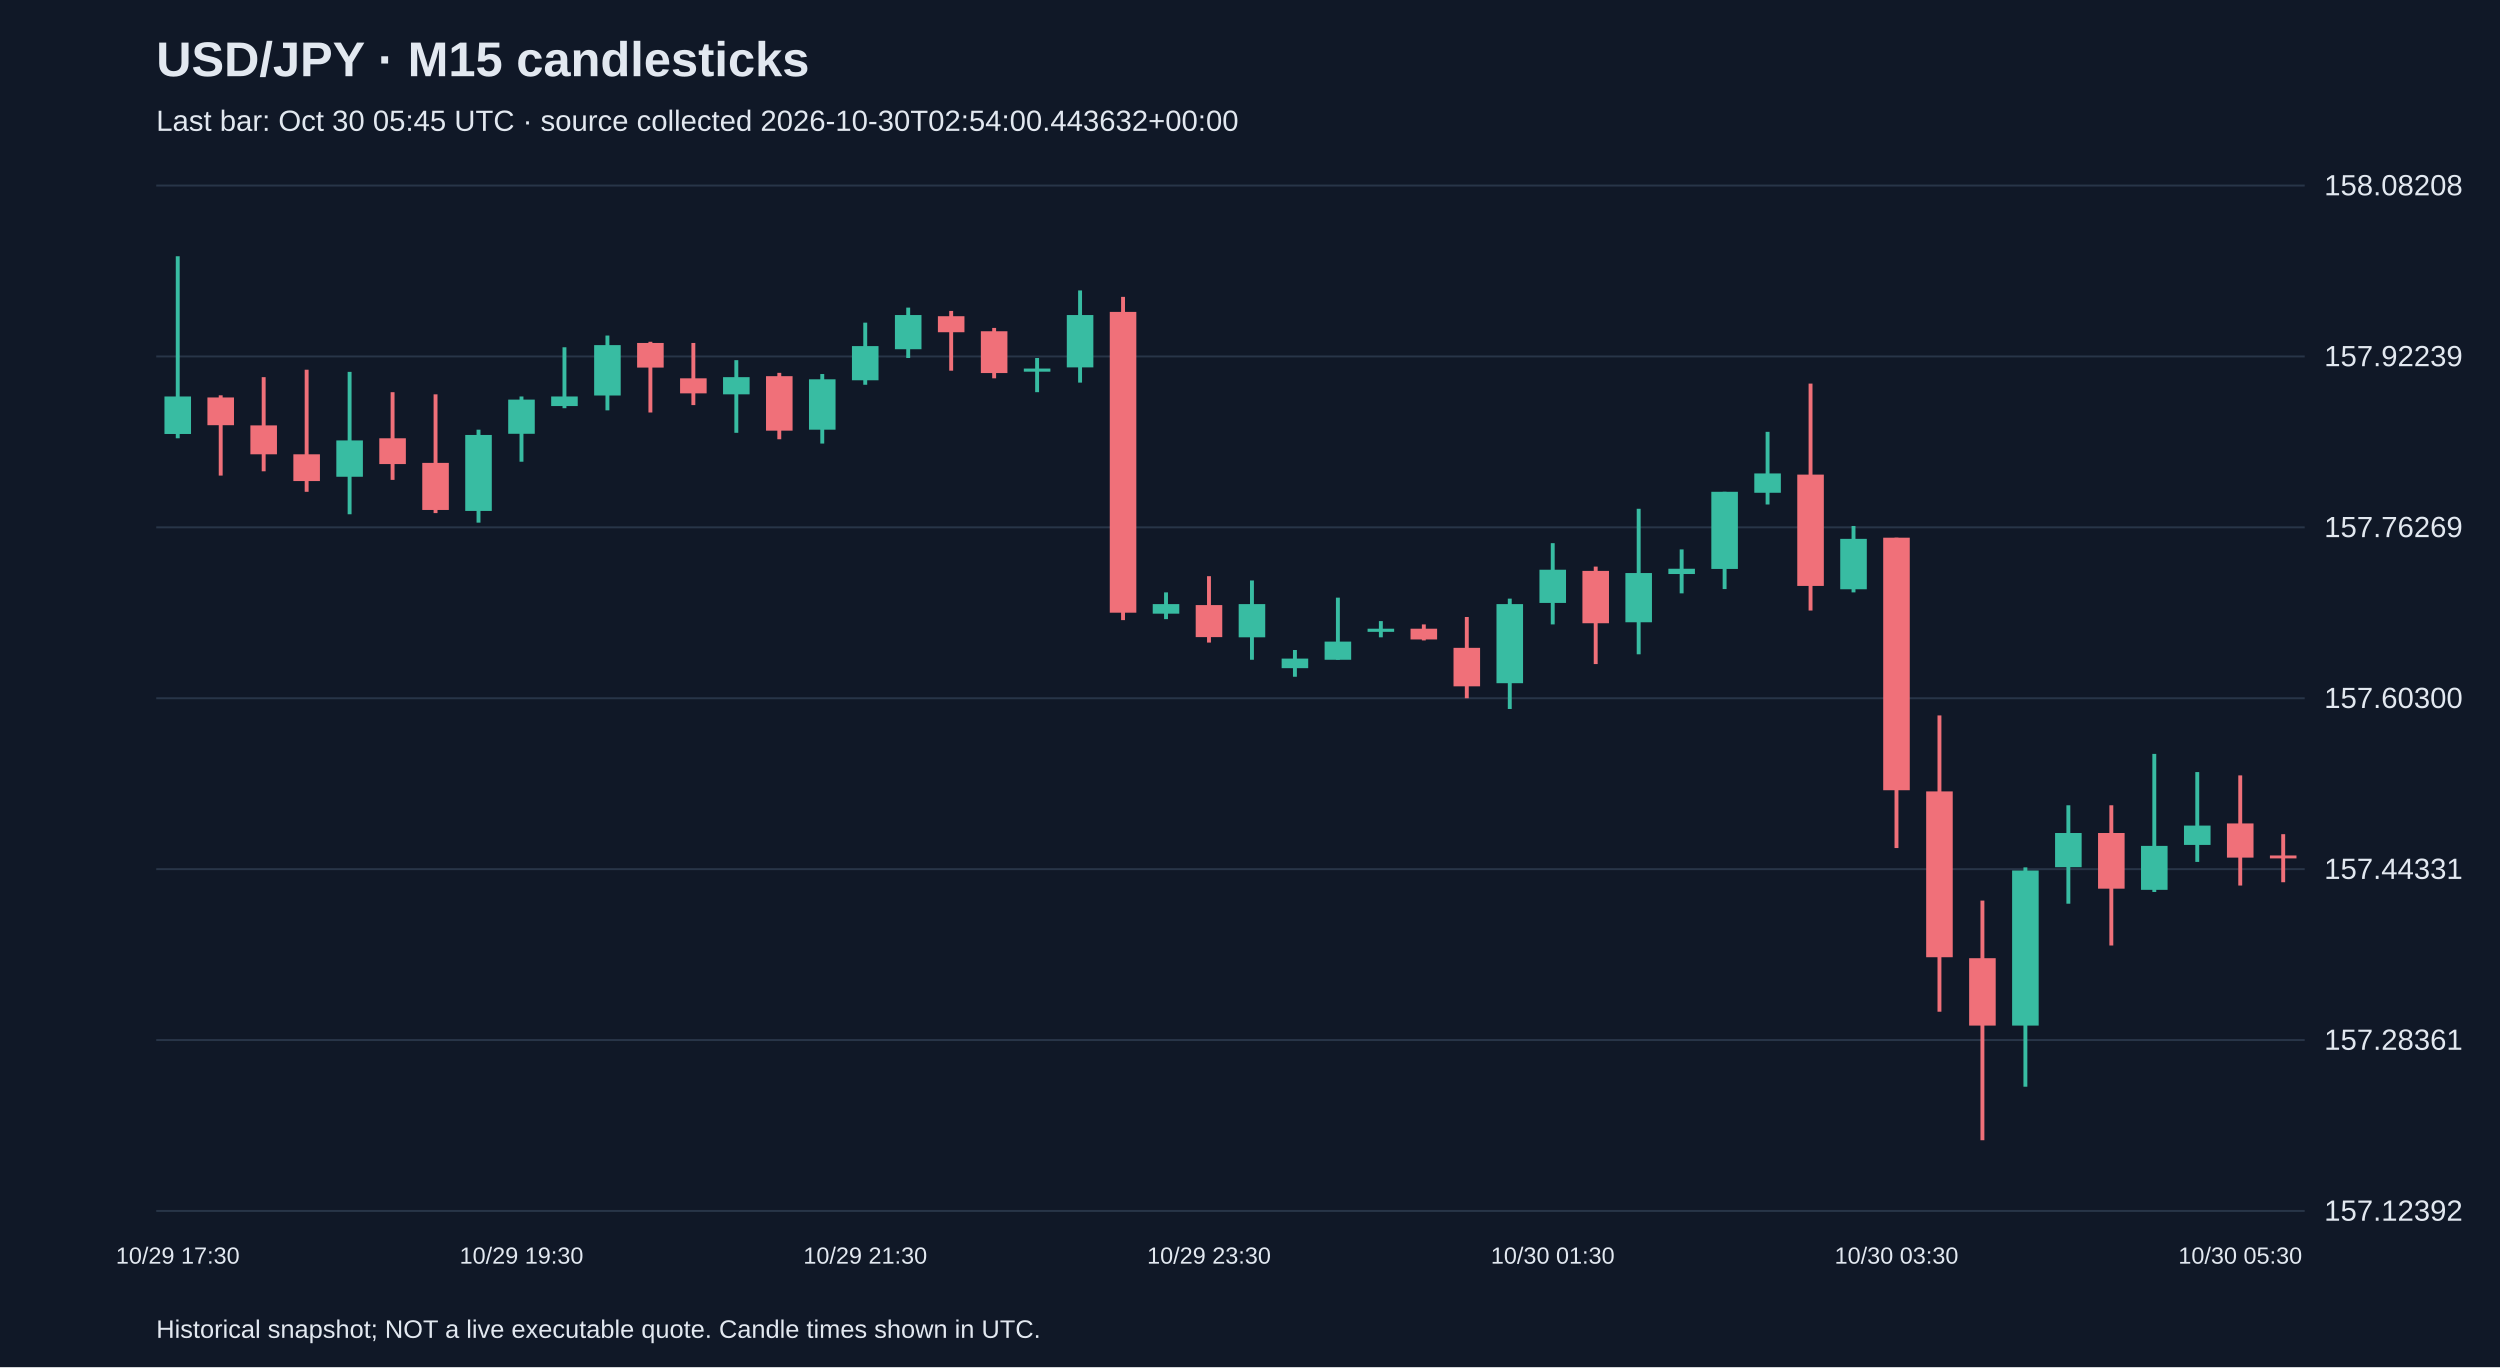
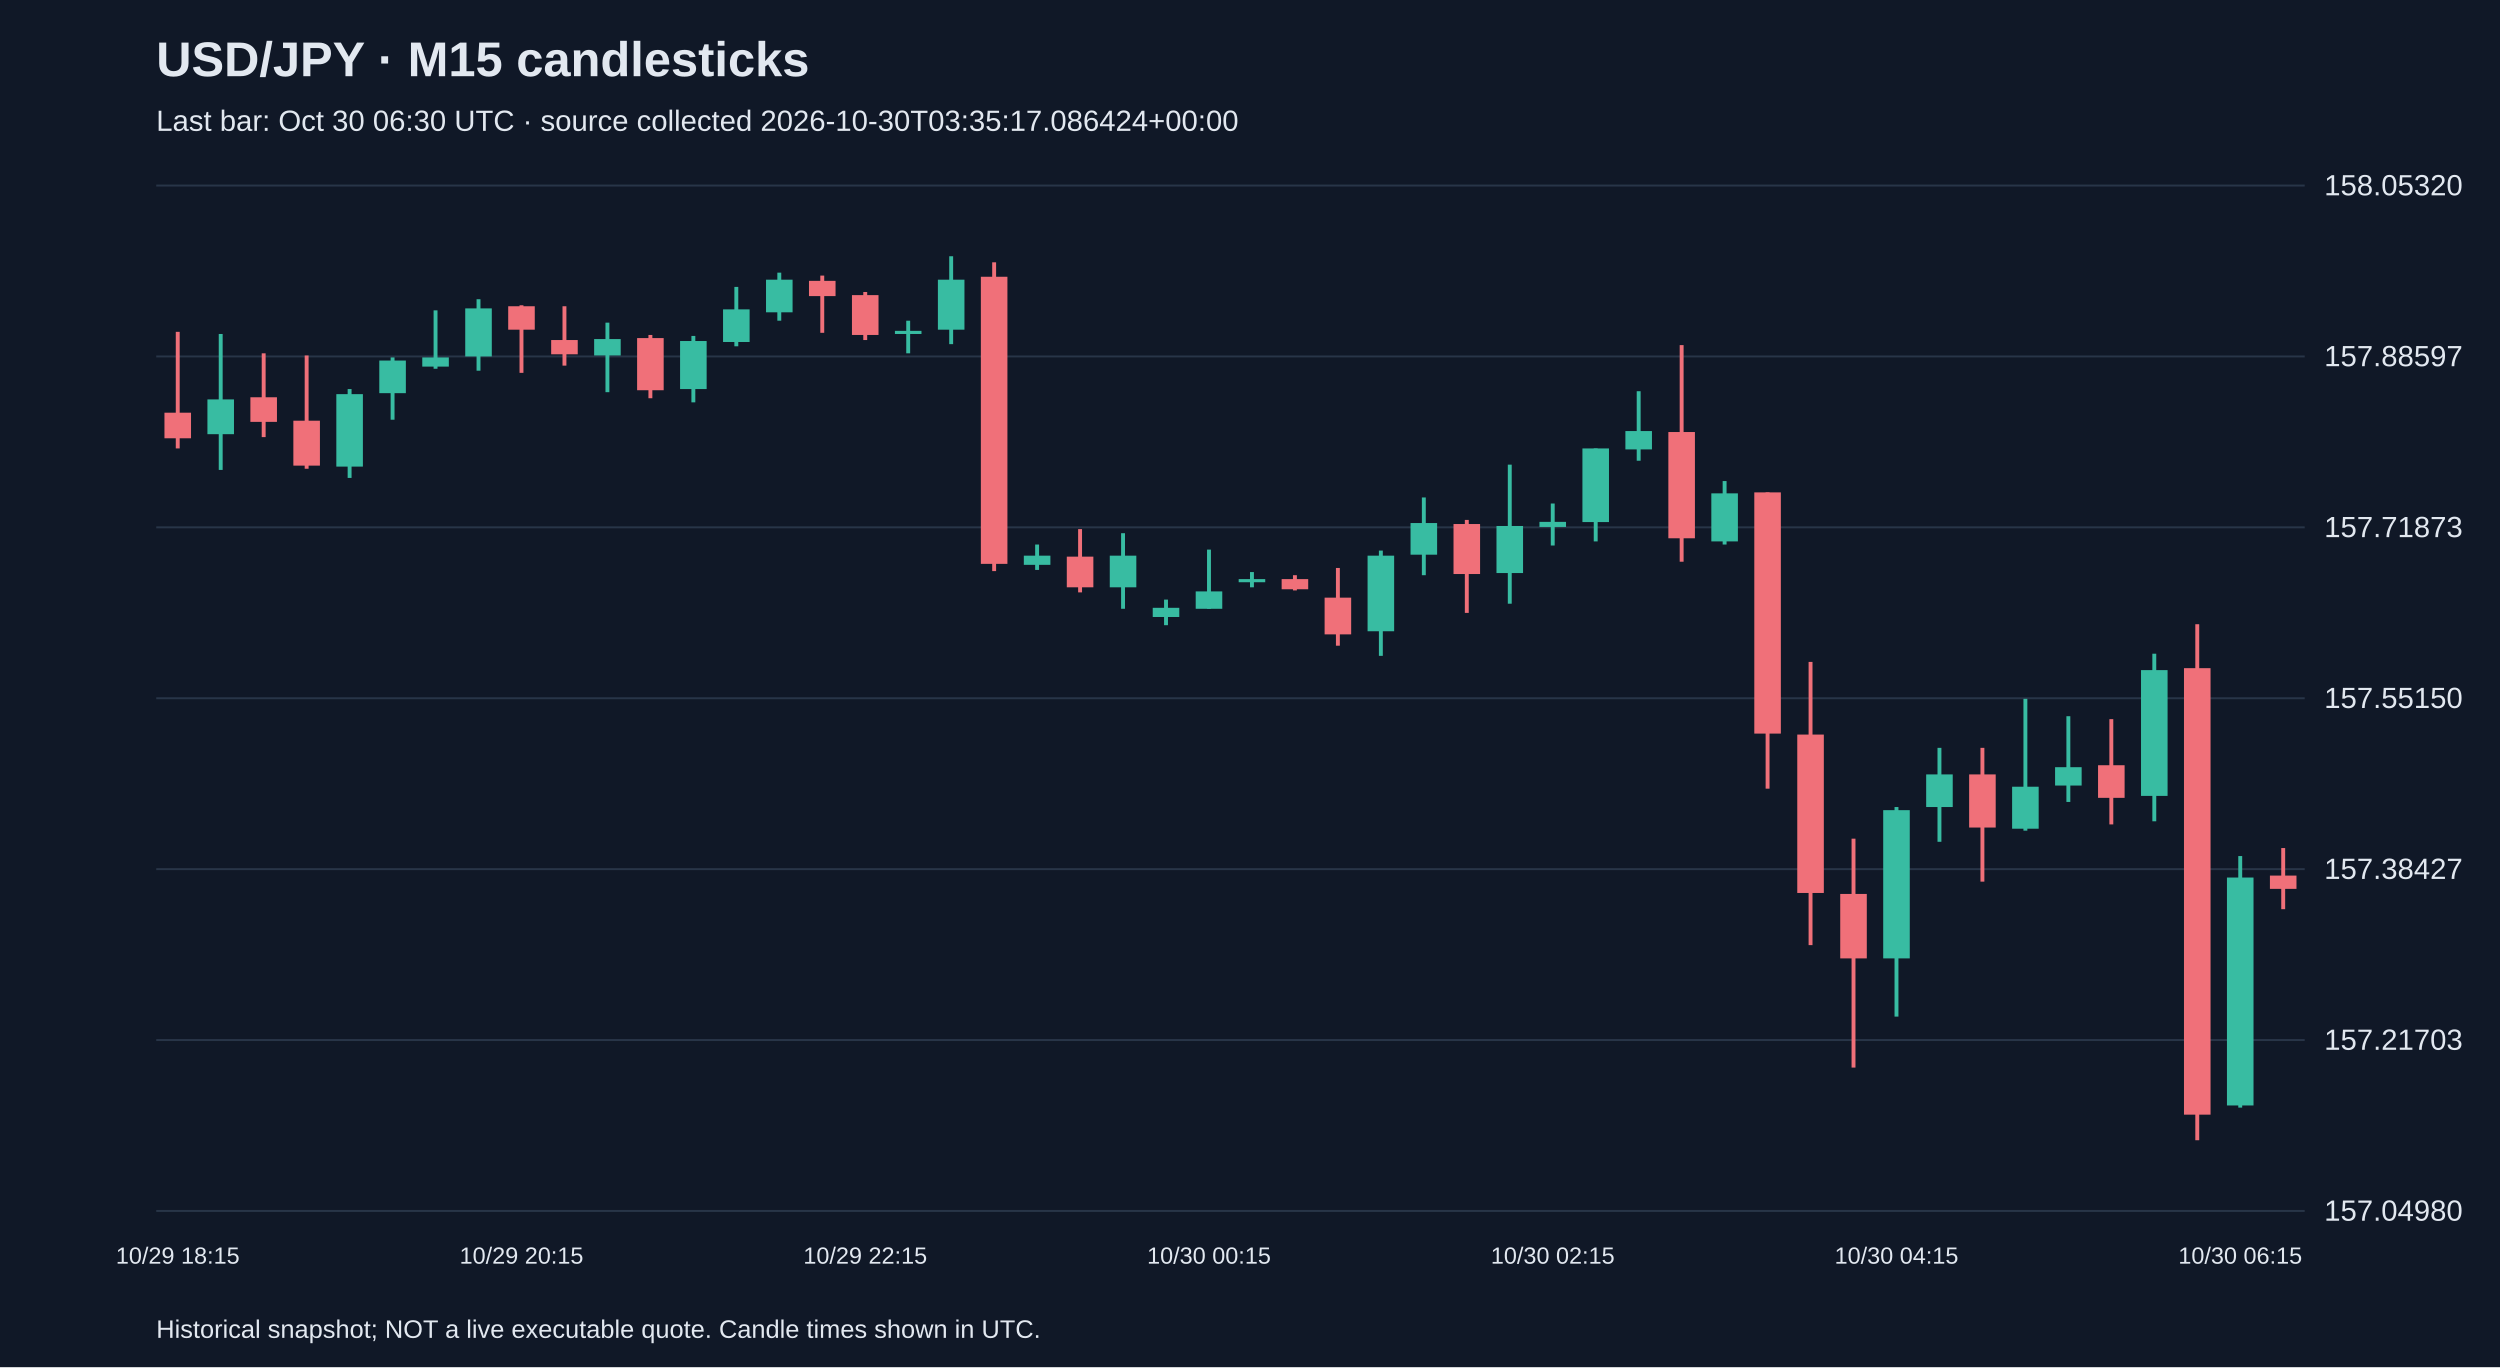
<svg xmlns="http://www.w3.org/2000/svg" viewBox="0 0 1280 700">
  <rect width="100%" height="100%" fill="#101827" />
  <style>text{font-family:Arial,sans-serif;fill:#e2e8f0}</style>
  <text x="80" y="39" font-size="25" font-weight="bold">USD/JPY · M15 candlesticks</text>
-   <text x="80" y="67" font-size="15" fill="#a6b1c5">Last bar: Oct 30 05:45 UTC · source collected 2026-10-30T02:54:00.443632+00:00</text>
+   <text x="80" y="67" font-size="15" fill="#a6b1c5">Last bar: Oct 30 06:30 UTC · source collected 2026-10-30T03:35:17.086424+00:00</text>
  <line x1="80" y1="620.0" x2="1180" y2="620.0" stroke="#283548" />
-   <text x="1190" y="625.0" font-size="15">157.12392</text>
+   <text x="1190" y="625.0" font-size="15">157.04980</text>
  <line x1="80" y1="532.5" x2="1180" y2="532.5" stroke="#283548" />
-   <text x="1190" y="537.5" font-size="15">157.28361</text>
+   <text x="1190" y="537.5" font-size="15">157.21703</text>
  <line x1="80" y1="445.0" x2="1180" y2="445.0" stroke="#283548" />
-   <text x="1190" y="450.0" font-size="15">157.44331</text>
+   <text x="1190" y="450.0" font-size="15">157.38427</text>
  <line x1="80" y1="357.5" x2="1180" y2="357.5" stroke="#283548" />
-   <text x="1190" y="362.5" font-size="15">157.60300</text>
+   <text x="1190" y="362.5" font-size="15">157.55150</text>
  <line x1="80" y1="270.0" x2="1180" y2="270.0" stroke="#283548" />
-   <text x="1190" y="275.0" font-size="15">157.76269</text>
+   <text x="1190" y="275.0" font-size="15">157.71873</text>
  <line x1="80" y1="182.5" x2="1180" y2="182.5" stroke="#283548" />
-   <text x="1190" y="187.5" font-size="15">157.92239</text>
+   <text x="1190" y="187.5" font-size="15">157.88597</text>
  <line x1="80" y1="95.0" x2="1180" y2="95.0" stroke="#283548" />
-   <text x="1190" y="100.0" font-size="15">158.08208</text>
-   <line x1="91.0" y1="131.2" x2="91.0" y2="224.4" stroke="#38bca2" stroke-width="2" />
-   <rect x="84.2" y="203.0" width="13.6" height="19.2" fill="#38bca2" />
-   <text x="91.0" y="647" text-anchor="middle" font-size="12">10/29 17:30</text>
-   <line x1="113.0" y1="202.4" x2="113.0" y2="243.5" stroke="#f07079" stroke-width="2" />
-   <rect x="106.2" y="203.5" width="13.6" height="14.2" fill="#f07079" />
-   <line x1="135.0" y1="193.1" x2="135.0" y2="241.3" stroke="#f07079" stroke-width="2" />
-   <rect x="128.2" y="217.8" width="13.6" height="14.8" fill="#f07079" />
-   <line x1="157.0" y1="189.3" x2="157.0" y2="251.8" stroke="#f07079" stroke-width="2" />
-   <rect x="150.2" y="232.6" width="13.6" height="13.7" fill="#f07079" />
-   <line x1="179.0" y1="190.4" x2="179.0" y2="263.3" stroke="#38bca2" stroke-width="2" />
-   <rect x="172.2" y="225.5" width="13.6" height="18.6" fill="#38bca2" />
-   <line x1="201.0" y1="200.8" x2="201.0" y2="245.7" stroke="#f07079" stroke-width="2" />
-   <rect x="194.2" y="224.4" width="13.6" height="13.2" fill="#f07079" />
-   <line x1="223.0" y1="201.9" x2="223.0" y2="262.7" stroke="#f07079" stroke-width="2" />
-   <rect x="216.2" y="237.0" width="13.6" height="24.1" fill="#f07079" />
-   <line x1="245.0" y1="220.0" x2="245.0" y2="267.6" stroke="#38bca2" stroke-width="2" />
-   <rect x="238.2" y="222.7" width="13.6" height="38.9" fill="#38bca2" />
-   <line x1="267.0" y1="203.0" x2="267.0" y2="236.4" stroke="#38bca2" stroke-width="2" />
-   <rect x="260.2" y="204.6" width="13.6" height="17.5" fill="#38bca2" />
-   <text x="267.0" y="647" text-anchor="middle" font-size="12">10/29 19:30</text>
-   <line x1="289.0" y1="177.8" x2="289.0" y2="209.0" stroke="#38bca2" stroke-width="2" />
-   <rect x="282.2" y="203.0" width="13.6" height="4.9" fill="#38bca2" />
-   <line x1="311.0" y1="171.8" x2="311.0" y2="210.1" stroke="#38bca2" stroke-width="2" />
-   <rect x="304.2" y="176.7" width="13.6" height="25.8" fill="#38bca2" />
-   <line x1="333.0" y1="175.0" x2="333.0" y2="211.2" stroke="#f07079" stroke-width="2" />
-   <rect x="326.2" y="175.6" width="13.6" height="12.6" fill="#f07079" />
-   <line x1="355.0" y1="175.6" x2="355.0" y2="207.4" stroke="#f07079" stroke-width="2" />
-   <rect x="348.2" y="193.7" width="13.6" height="7.7" fill="#f07079" />
-   <line x1="377.0" y1="184.4" x2="377.0" y2="221.6" stroke="#38bca2" stroke-width="2" />
-   <rect x="370.2" y="193.1" width="13.6" height="8.8" fill="#38bca2" />
-   <line x1="399.0" y1="190.9" x2="399.0" y2="224.9" stroke="#f07079" stroke-width="2" />
-   <rect x="392.2" y="192.6" width="13.6" height="27.9" fill="#f07079" />
-   <line x1="421.0" y1="191.5" x2="421.0" y2="227.1" stroke="#38bca2" stroke-width="2" />
-   <rect x="414.2" y="194.2" width="13.6" height="25.8" fill="#38bca2" />
-   <line x1="443.0" y1="165.2" x2="443.0" y2="197.0" stroke="#38bca2" stroke-width="2" />
-   <rect x="436.2" y="177.2" width="13.6" height="17.5" fill="#38bca2" />
-   <text x="443.0" y="647" text-anchor="middle" font-size="12">10/29 21:30</text>
-   <line x1="465.0" y1="157.5" x2="465.0" y2="183.3" stroke="#38bca2" stroke-width="2" />
-   <rect x="458.2" y="161.3" width="13.6" height="17.5" fill="#38bca2" />
-   <line x1="487.0" y1="159.2" x2="487.0" y2="189.8" stroke="#f07079" stroke-width="2" />
-   <rect x="480.2" y="161.9" width="13.6" height="8.2" fill="#f07079" />
-   <line x1="509.0" y1="167.9" x2="509.0" y2="193.7" stroke="#f07079" stroke-width="2" />
-   <rect x="502.2" y="169.6" width="13.6" height="21.4" fill="#f07079" />
-   <line x1="531.0" y1="183.3" x2="531.0" y2="200.8" stroke="#38bca2" stroke-width="2" />
-   <rect x="524.2" y="188.7" width="13.6" height="1.6" fill="#38bca2" />
-   <line x1="553.0" y1="148.7" x2="553.0" y2="195.9" stroke="#38bca2" stroke-width="2" />
-   <rect x="546.2" y="161.3" width="13.6" height="26.8" fill="#38bca2" />
-   <line x1="575.0" y1="152.0" x2="575.0" y2="317.5" stroke="#f07079" stroke-width="2" />
-   <rect x="568.2" y="159.7" width="13.6" height="154.0" fill="#f07079" />
-   <line x1="597.0" y1="303.3" x2="597.0" y2="317.0" stroke="#38bca2" stroke-width="2" />
-   <rect x="590.2" y="309.3" width="13.6" height="4.9" fill="#38bca2" />
-   <line x1="619.0" y1="295.0" x2="619.0" y2="329.0" stroke="#f07079" stroke-width="2" />
-   <rect x="612.2" y="309.8" width="13.6" height="16.4" fill="#f07079" />
-   <text x="619.0" y="647" text-anchor="middle" font-size="12">10/29 23:30</text>
-   <line x1="641.0" y1="297.2" x2="641.0" y2="337.8" stroke="#38bca2" stroke-width="2" />
-   <rect x="634.2" y="309.3" width="13.6" height="17.0" fill="#38bca2" />
-   <line x1="663.0" y1="332.8" x2="663.0" y2="346.5" stroke="#38bca2" stroke-width="2" />
-   <rect x="656.2" y="337.2" width="13.6" height="4.9" fill="#38bca2" />
-   <line x1="685.0" y1="306.0" x2="685.0" y2="337.8" stroke="#38bca2" stroke-width="2" />
-   <rect x="678.2" y="328.5" width="13.6" height="9.3" fill="#38bca2" />
-   <line x1="707.0" y1="318.0" x2="707.0" y2="326.3" stroke="#38bca2" stroke-width="2" />
-   <rect x="700.2" y="321.9" width="13.6" height="1.6" fill="#38bca2" />
-   <line x1="729.0" y1="319.7" x2="729.0" y2="327.9" stroke="#f07079" stroke-width="2" />
-   <rect x="722.2" y="321.9" width="13.6" height="5.5" fill="#f07079" />
-   <line x1="751.0" y1="315.9" x2="751.0" y2="357.5" stroke="#f07079" stroke-width="2" />
-   <rect x="744.2" y="331.7" width="13.6" height="19.7" fill="#f07079" />
-   <line x1="773.0" y1="306.5" x2="773.0" y2="363.0" stroke="#38bca2" stroke-width="2" />
-   <rect x="766.2" y="309.3" width="13.6" height="40.5" fill="#38bca2" />
-   <line x1="795.0" y1="278.1" x2="795.0" y2="319.7" stroke="#38bca2" stroke-width="2" />
-   <rect x="788.2" y="291.7" width="13.6" height="17.0" fill="#38bca2" />
-   <text x="795.0" y="647" text-anchor="middle" font-size="12">10/30 01:30</text>
-   <line x1="817.0" y1="290.1" x2="817.0" y2="340.0" stroke="#f07079" stroke-width="2" />
-   <rect x="810.2" y="292.3" width="13.6" height="26.8" fill="#f07079" />
-   <line x1="839.0" y1="260.5" x2="839.0" y2="335.0" stroke="#38bca2" stroke-width="2" />
-   <rect x="832.2" y="293.4" width="13.6" height="25.2" fill="#38bca2" />
-   <line x1="861.0" y1="281.3" x2="861.0" y2="303.8" stroke="#38bca2" stroke-width="2" />
-   <rect x="854.2" y="291.2" width="13.6" height="2.7" fill="#38bca2" />
-   <line x1="883.0" y1="251.8" x2="883.0" y2="301.6" stroke="#38bca2" stroke-width="2" />
-   <rect x="876.2" y="251.8" width="13.6" height="39.5" fill="#38bca2" />
-   <line x1="905.0" y1="221.1" x2="905.0" y2="258.3" stroke="#38bca2" stroke-width="2" />
-   <rect x="898.2" y="242.4" width="13.6" height="9.9" fill="#38bca2" />
-   <line x1="927.0" y1="196.4" x2="927.0" y2="312.6" stroke="#f07079" stroke-width="2" />
-   <rect x="920.2" y="243.0" width="13.6" height="57.0" fill="#f07079" />
-   <line x1="949.0" y1="269.3" x2="949.0" y2="303.3" stroke="#38bca2" stroke-width="2" />
-   <rect x="942.2" y="275.9" width="13.6" height="25.8" fill="#38bca2" />
-   <line x1="971.0" y1="275.3" x2="971.0" y2="434.2" stroke="#f07079" stroke-width="2" />
-   <rect x="964.2" y="275.3" width="13.6" height="129.3" fill="#f07079" />
-   <text x="971.0" y="647" text-anchor="middle" font-size="12">10/30 03:30</text>
-   <line x1="993.0" y1="366.3" x2="993.0" y2="518.0" stroke="#f07079" stroke-width="2" />
-   <rect x="986.2" y="405.2" width="13.6" height="84.9" fill="#f07079" />
-   <line x1="1015.0" y1="461.1" x2="1015.0" y2="583.8" stroke="#f07079" stroke-width="2" />
-   <rect x="1008.2" y="490.6" width="13.6" height="34.5" fill="#f07079" />
-   <line x1="1037.0" y1="444.1" x2="1037.0" y2="556.4" stroke="#38bca2" stroke-width="2" />
-   <rect x="1030.2" y="445.7" width="13.6" height="79.4" fill="#38bca2" />
-   <line x1="1059.0" y1="412.3" x2="1059.0" y2="462.7" stroke="#38bca2" stroke-width="2" />
-   <rect x="1052.2" y="426.5" width="13.6" height="17.5" fill="#38bca2" />
-   <line x1="1081.0" y1="412.3" x2="1081.0" y2="484.1" stroke="#f07079" stroke-width="2" />
-   <rect x="1074.2" y="426.5" width="13.6" height="28.5" fill="#f07079" />
-   <line x1="1103.0" y1="386.0" x2="1103.0" y2="456.7" stroke="#38bca2" stroke-width="2" />
-   <rect x="1096.2" y="433.1" width="13.6" height="22.5" fill="#38bca2" />
-   <line x1="1125.0" y1="395.3" x2="1125.0" y2="441.3" stroke="#38bca2" stroke-width="2" />
-   <rect x="1118.2" y="422.7" width="13.6" height="9.9" fill="#38bca2" />
-   <line x1="1147.0" y1="397.0" x2="1147.0" y2="453.4" stroke="#f07079" stroke-width="2" />
-   <rect x="1140.2" y="421.6" width="13.6" height="17.5" fill="#f07079" />
-   <text x="1147.0" y="647" text-anchor="middle" font-size="12">10/30 05:30</text>
-   <line x1="1169.0" y1="427.1" x2="1169.0" y2="451.7" stroke="#f07079" stroke-width="2" />
-   <rect x="1162.2" y="438.0" width="13.6" height="1.5" fill="#f07079" />
+   <text x="1190" y="100.0" font-size="15">158.05320</text>
+   <line x1="91.0" y1="169.9" x2="91.0" y2="229.6" stroke="#f07079" stroke-width="2" />
+   <rect x="84.2" y="211.3" width="13.6" height="13.1" fill="#f07079" />
+   <text x="91.0" y="647" text-anchor="middle" font-size="12">10/29 18:15</text>
+   <line x1="113.0" y1="171.0" x2="113.0" y2="240.6" stroke="#38bca2" stroke-width="2" />
+   <rect x="106.2" y="204.5" width="13.6" height="17.8" fill="#38bca2" />
+   <line x1="135.0" y1="180.9" x2="135.0" y2="223.8" stroke="#f07079" stroke-width="2" />
+   <rect x="128.2" y="203.4" width="13.6" height="12.6" fill="#f07079" />
+   <line x1="157.0" y1="182.0" x2="157.0" y2="240.0" stroke="#f07079" stroke-width="2" />
+   <rect x="150.2" y="215.4" width="13.6" height="23.0" fill="#f07079" />
+   <line x1="179.0" y1="199.2" x2="179.0" y2="244.7" stroke="#38bca2" stroke-width="2" />
+   <rect x="172.2" y="201.8" width="13.6" height="37.1" fill="#38bca2" />
+   <line x1="201.0" y1="183.0" x2="201.0" y2="214.9" stroke="#38bca2" stroke-width="2" />
+   <rect x="194.2" y="184.6" width="13.6" height="16.7" fill="#38bca2" />
+   <line x1="223.0" y1="158.9" x2="223.0" y2="188.8" stroke="#38bca2" stroke-width="2" />
+   <rect x="216.2" y="183.0" width="13.6" height="4.7" fill="#38bca2" />
+   <line x1="245.0" y1="153.2" x2="245.0" y2="189.8" stroke="#38bca2" stroke-width="2" />
+   <rect x="238.2" y="157.9" width="13.6" height="24.6" fill="#38bca2" />
+   <line x1="267.0" y1="156.3" x2="267.0" y2="190.9" stroke="#f07079" stroke-width="2" />
+   <rect x="260.2" y="156.8" width="13.6" height="12.0" fill="#f07079" />
+   <text x="267.0" y="647" text-anchor="middle" font-size="12">10/29 20:15</text>
+   <line x1="289.0" y1="156.8" x2="289.0" y2="187.2" stroke="#f07079" stroke-width="2" />
+   <rect x="282.2" y="174.1" width="13.6" height="7.3" fill="#f07079" />
+   <line x1="311.0" y1="165.2" x2="311.0" y2="200.8" stroke="#38bca2" stroke-width="2" />
+   <rect x="304.2" y="173.6" width="13.6" height="8.4" fill="#38bca2" />
+   <line x1="333.0" y1="171.5" x2="333.0" y2="203.9" stroke="#f07079" stroke-width="2" />
+   <rect x="326.2" y="173.1" width="13.6" height="26.7" fill="#f07079" />
+   <line x1="355.0" y1="172.0" x2="355.0" y2="206.0" stroke="#38bca2" stroke-width="2" />
+   <rect x="348.2" y="174.6" width="13.6" height="24.6" fill="#38bca2" />
+   <line x1="377.0" y1="146.9" x2="377.0" y2="177.3" stroke="#38bca2" stroke-width="2" />
+   <rect x="370.2" y="158.4" width="13.6" height="16.7" fill="#38bca2" />
+   <line x1="399.0" y1="139.6" x2="399.0" y2="164.2" stroke="#38bca2" stroke-width="2" />
+   <rect x="392.2" y="143.2" width="13.6" height="16.7" fill="#38bca2" />
+   <line x1="421.0" y1="141.1" x2="421.0" y2="170.4" stroke="#f07079" stroke-width="2" />
+   <rect x="414.2" y="143.8" width="13.6" height="7.8" fill="#f07079" />
+   <line x1="443.0" y1="149.5" x2="443.0" y2="174.1" stroke="#f07079" stroke-width="2" />
+   <rect x="436.2" y="151.1" width="13.6" height="20.4" fill="#f07079" />
+   <text x="443.0" y="647" text-anchor="middle" font-size="12">10/29 22:15</text>
+   <line x1="465.0" y1="164.2" x2="465.0" y2="180.9" stroke="#38bca2" stroke-width="2" />
+   <rect x="458.2" y="169.4" width="13.6" height="1.6" fill="#38bca2" />
+   <line x1="487.0" y1="131.2" x2="487.0" y2="176.2" stroke="#38bca2" stroke-width="2" />
+   <rect x="480.2" y="143.2" width="13.6" height="25.6" fill="#38bca2" />
+   <line x1="509.0" y1="134.3" x2="509.0" y2="292.4" stroke="#f07079" stroke-width="2" />
+   <rect x="502.2" y="141.7" width="13.6" height="147.0" fill="#f07079" />
+   <line x1="531.0" y1="278.8" x2="531.0" y2="291.8" stroke="#38bca2" stroke-width="2" />
+   <rect x="524.2" y="284.5" width="13.6" height="4.7" fill="#38bca2" />
+   <line x1="553.0" y1="270.9" x2="553.0" y2="303.3" stroke="#f07079" stroke-width="2" />
+   <rect x="546.2" y="285.0" width="13.6" height="15.7" fill="#f07079" />
+   <line x1="575.0" y1="273.0" x2="575.0" y2="311.7" stroke="#38bca2" stroke-width="2" />
+   <rect x="568.2" y="284.5" width="13.6" height="16.2" fill="#38bca2" />
+   <line x1="597.0" y1="307.0" x2="597.0" y2="320.1" stroke="#38bca2" stroke-width="2" />
+   <rect x="590.2" y="311.2" width="13.6" height="4.7" fill="#38bca2" />
+   <line x1="619.0" y1="281.4" x2="619.0" y2="311.7" stroke="#38bca2" stroke-width="2" />
+   <rect x="612.2" y="302.8" width="13.6" height="8.9" fill="#38bca2" />
+   <text x="619.0" y="647" text-anchor="middle" font-size="12">10/30 00:15</text>
+   <line x1="641.0" y1="292.9" x2="641.0" y2="300.7" stroke="#38bca2" stroke-width="2" />
+   <rect x="634.2" y="296.5" width="13.6" height="1.6" fill="#38bca2" />
+   <line x1="663.0" y1="294.5" x2="663.0" y2="302.3" stroke="#f07079" stroke-width="2" />
+   <rect x="656.2" y="296.5" width="13.6" height="5.2" fill="#f07079" />
+   <line x1="685.0" y1="290.8" x2="685.0" y2="330.6" stroke="#f07079" stroke-width="2" />
+   <rect x="678.2" y="306.0" width="13.6" height="18.8" fill="#f07079" />
+   <line x1="707.0" y1="281.9" x2="707.0" y2="335.8" stroke="#38bca2" stroke-width="2" />
+   <rect x="700.2" y="284.5" width="13.6" height="38.7" fill="#38bca2" />
+   <line x1="729.0" y1="254.7" x2="729.0" y2="294.5" stroke="#38bca2" stroke-width="2" />
+   <rect x="722.2" y="267.8" width="13.6" height="16.2" fill="#38bca2" />
+   <line x1="751.0" y1="266.2" x2="751.0" y2="313.8" stroke="#f07079" stroke-width="2" />
+   <rect x="744.2" y="268.3" width="13.6" height="25.6" fill="#f07079" />
+   <line x1="773.0" y1="237.9" x2="773.0" y2="309.1" stroke="#38bca2" stroke-width="2" />
+   <rect x="766.2" y="269.3" width="13.6" height="24.1" fill="#38bca2" />
+   <line x1="795.0" y1="257.8" x2="795.0" y2="279.3" stroke="#38bca2" stroke-width="2" />
+   <rect x="788.2" y="267.2" width="13.6" height="2.6" fill="#38bca2" />
+   <text x="795.0" y="647" text-anchor="middle" font-size="12">10/30 02:15</text>
+   <line x1="817.0" y1="229.6" x2="817.0" y2="277.2" stroke="#38bca2" stroke-width="2" />
+   <rect x="810.2" y="229.6" width="13.6" height="37.7" fill="#38bca2" />
+   <line x1="839.0" y1="200.3" x2="839.0" y2="235.9" stroke="#38bca2" stroke-width="2" />
+   <rect x="832.2" y="220.7" width="13.6" height="9.4" fill="#38bca2" />
+   <line x1="861.0" y1="176.7" x2="861.0" y2="287.6" stroke="#f07079" stroke-width="2" />
+   <rect x="854.2" y="221.2" width="13.6" height="54.4" fill="#f07079" />
+   <line x1="883.0" y1="246.3" x2="883.0" y2="278.8" stroke="#38bca2" stroke-width="2" />
+   <rect x="876.2" y="252.6" width="13.6" height="24.6" fill="#38bca2" />
+   <line x1="905.0" y1="252.1" x2="905.0" y2="403.8" stroke="#f07079" stroke-width="2" />
+   <rect x="898.2" y="252.1" width="13.6" height="123.5" fill="#f07079" />
+   <line x1="927.0" y1="338.9" x2="927.0" y2="483.9" stroke="#f07079" stroke-width="2" />
+   <rect x="920.2" y="376.1" width="13.6" height="81.1" fill="#f07079" />
+   <line x1="949.0" y1="429.4" x2="949.0" y2="546.6" stroke="#f07079" stroke-width="2" />
+   <rect x="942.2" y="457.7" width="13.6" height="33.0" fill="#f07079" />
+   <line x1="971.0" y1="413.2" x2="971.0" y2="520.5" stroke="#38bca2" stroke-width="2" />
+   <rect x="964.2" y="414.8" width="13.6" height="75.9" fill="#38bca2" />
+   <text x="971.0" y="647" text-anchor="middle" font-size="12">10/30 04:15</text>
+   <line x1="993.0" y1="382.9" x2="993.0" y2="431.0" stroke="#38bca2" stroke-width="2" />
+   <rect x="986.2" y="396.5" width="13.6" height="16.7" fill="#38bca2" />
+   <line x1="1015.0" y1="382.9" x2="1015.0" y2="451.4" stroke="#f07079" stroke-width="2" />
+   <rect x="1008.2" y="396.5" width="13.6" height="27.2" fill="#f07079" />
+   <line x1="1037.0" y1="357.8" x2="1037.0" y2="425.3" stroke="#38bca2" stroke-width="2" />
+   <rect x="1030.2" y="402.8" width="13.6" height="21.5" fill="#38bca2" />
+   <line x1="1059.0" y1="366.7" x2="1059.0" y2="410.6" stroke="#38bca2" stroke-width="2" />
+   <rect x="1052.2" y="392.8" width="13.6" height="9.4" fill="#38bca2" />
+   <line x1="1081.0" y1="368.2" x2="1081.0" y2="422.1" stroke="#f07079" stroke-width="2" />
+   <rect x="1074.2" y="391.8" width="13.6" height="16.7" fill="#f07079" />
+   <line x1="1103.0" y1="334.7" x2="1103.0" y2="420.5" stroke="#38bca2" stroke-width="2" />
+   <rect x="1096.2" y="343.1" width="13.6" height="64.4" fill="#38bca2" />
+   <line x1="1125.0" y1="319.6" x2="1125.0" y2="583.8" stroke="#f07079" stroke-width="2" />
+   <rect x="1118.2" y="342.1" width="13.6" height="228.6" fill="#f07079" />
+   <line x1="1147.0" y1="438.3" x2="1147.0" y2="567.1" stroke="#38bca2" stroke-width="2" />
+   <rect x="1140.2" y="449.3" width="13.6" height="116.7" fill="#38bca2" />
+   <text x="1147.0" y="647" text-anchor="middle" font-size="12">10/30 06:15</text>
+   <line x1="1169.0" y1="434.2" x2="1169.0" y2="465.5" stroke="#f07079" stroke-width="2" />
+   <rect x="1162.2" y="448.3" width="13.6" height="6.8" fill="#f07079" />
  <text x="80" y="685" font-size="13">Historical snapshot; NOT a live executable quote. Candle times shown in UTC.</text>
</svg>
